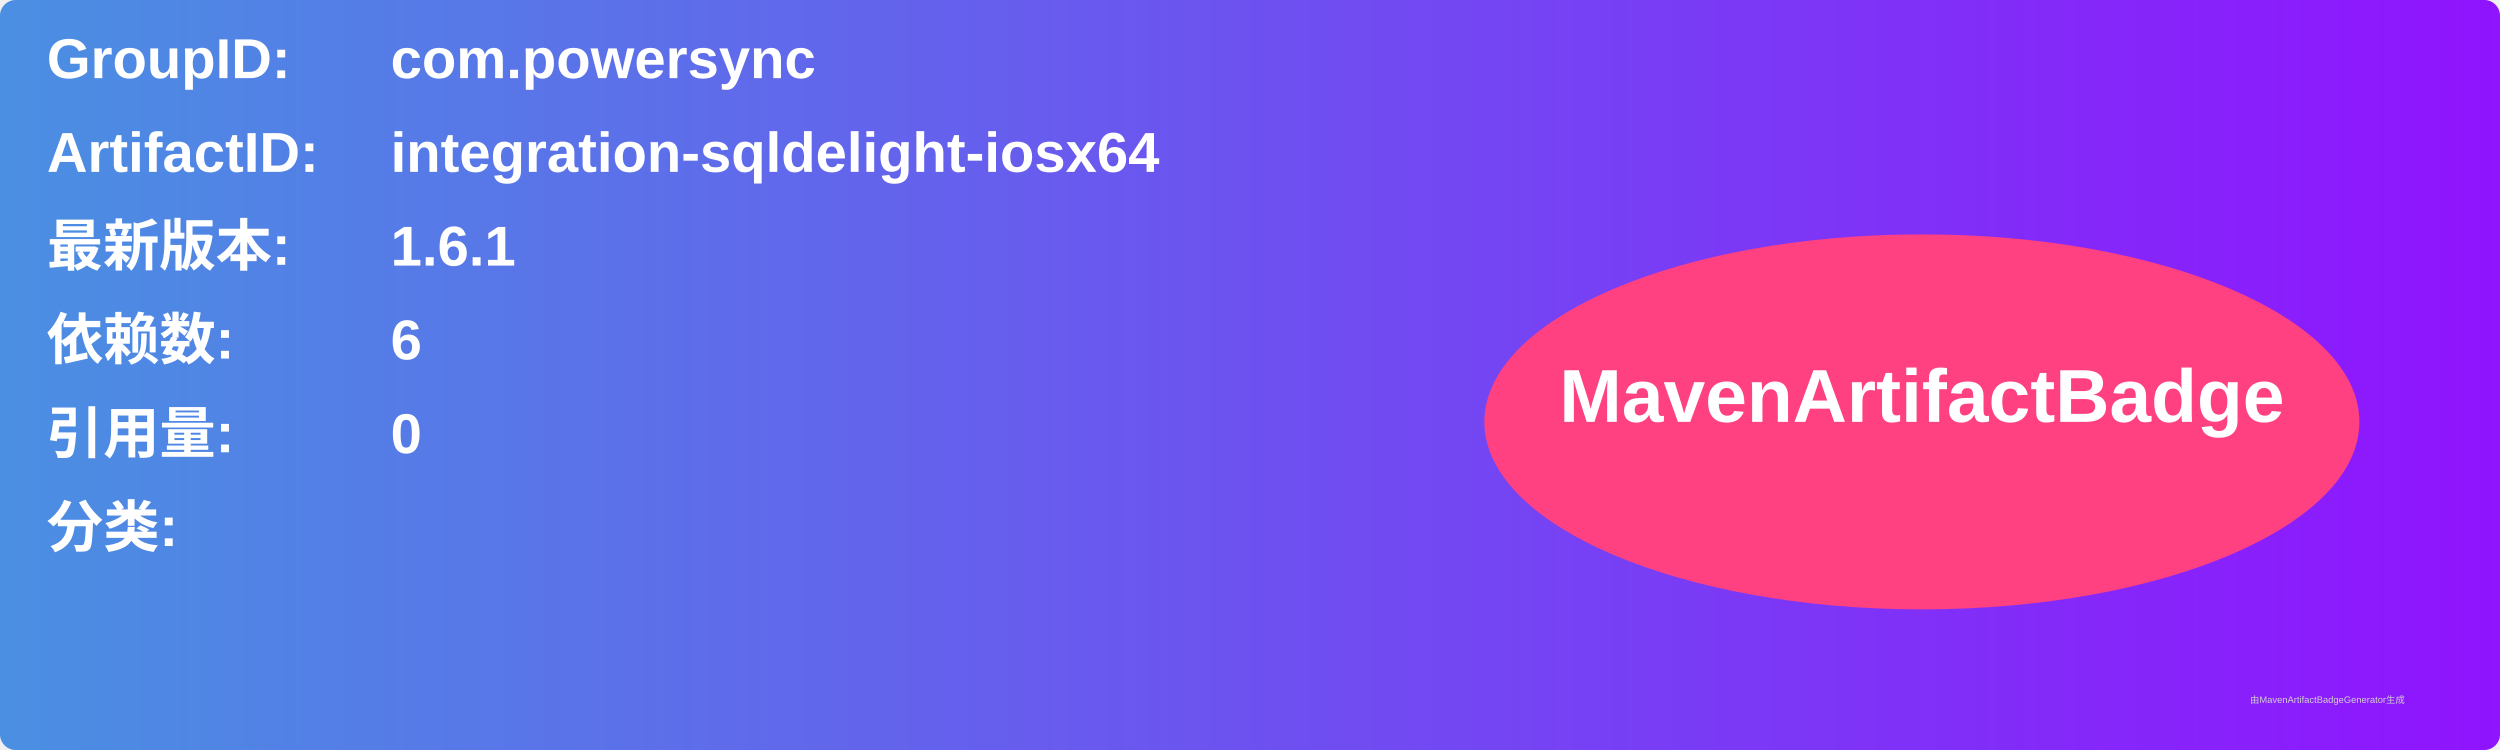
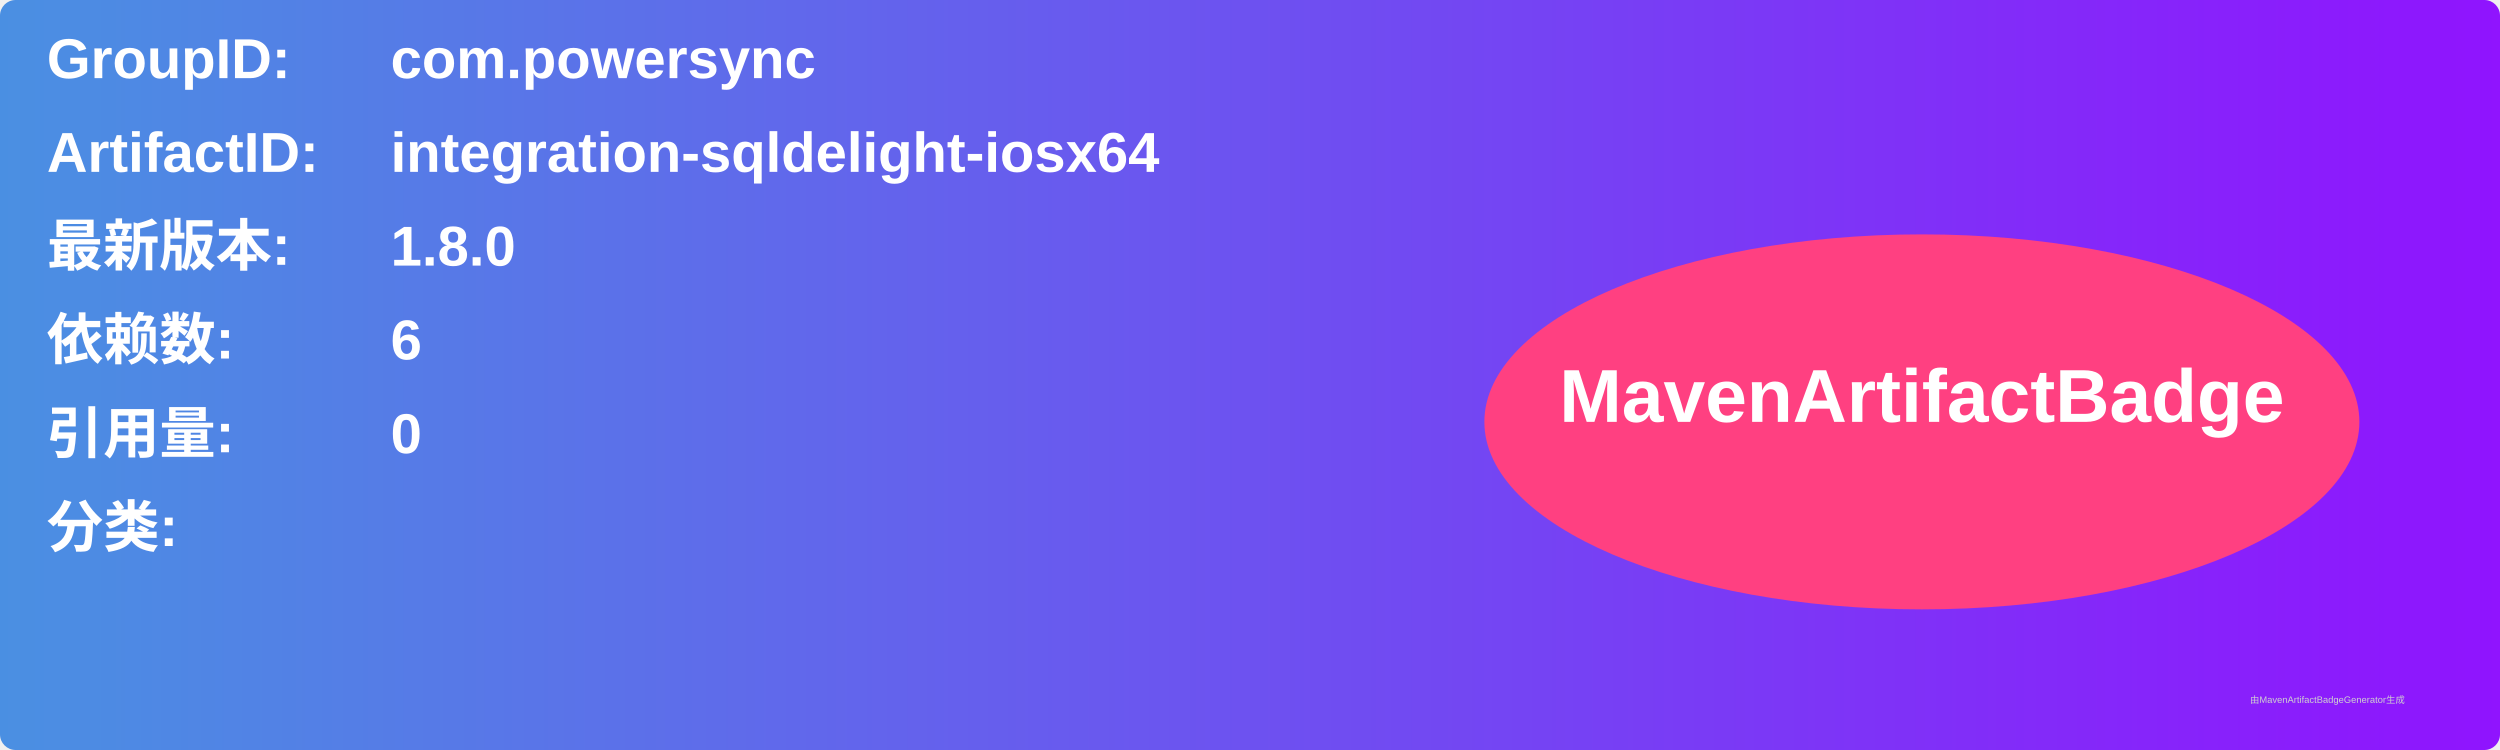
<svg xmlns="http://www.w3.org/2000/svg" width="800" height="240" viewBox="0 0 800 240">
  <linearGradient id="grad" x1="0%" y1="0%" x2="100%" y2="0%">
    <stop offset="0%" stop-color="#4a90e2" />
    <stop offset="100%" stop-color="#9013fe" />
  </linearGradient>
  <rect width="100%" height="100%" rx="5" ry="5" fill="url(#grad)" />
  <g transform="translate(15, 15)">
    <text x="0" y="10" font-family="Arial" font-size="18" fill="white" font-weight="bold" width="260">GroupID:</text>
    <text x="110" y="10" font-family="Arial" font-size="18" fill="white" font-weight="bold" width="460">com.powersync</text>
    <text x="0" y="40" font-family="Arial" font-size="18" fill="white" font-weight="bold" width="260">ArtifactID:</text>
    <text x="110" y="40" font-family="Arial" font-size="18" fill="white" font-weight="bold" width="460">integration-sqldelight-iosx64</text>
    <text x="0" y="70" font-family="Arial" font-size="18" fill="white" font-weight="bold">最新版本:</text>
    <text x="110" y="70" font-family="Arial" font-size="18" fill="white" font-weight="bold">
-       <tspan font-weight="bold">1.6.1</tspan>
+       <tspan font-weight="bold">1.8.0</tspan>
    </text>
    <text x="0" y="100" font-family="Arial" font-size="18" fill="white" font-weight="bold">依赖数: </text>
    <text x="110" y="100" font-family="Arial" font-size="18" fill="white">
      <tspan font-weight="bold">6</tspan>
    </text>
    <text x="0" y="130" font-family="Arial" font-size="18" fill="white" font-weight="bold">引用量: </text>
    <text x="110" y="130" font-family="Arial" font-size="18" fill="white">
      <tspan font-weight="bold">0</tspan>
    </text>
    <text x="0" y="160" font-family="Arial" font-size="18" fill="white" font-weight="bold">分类:</text>
    <text x="10" y="190" font-family="Arial" font-size="10" fill="white">
      <tspan font-weight="bold" />
    </text>
    <ellipse cx="600" cy="120" rx="140" ry="60" fill="#ff4081" />
    <text x="600" y="120" text-anchor="middle" font-family="Arial" font-size="24" fill="white" font-weight="bold">MavenArtifactBadge</text>
  </g>
  <text x="720" y="225" font-family="Arial" font-size="3" fill="#d0d0d0">由MavenArtifactBadgeGenerator生成</text>
</svg>
